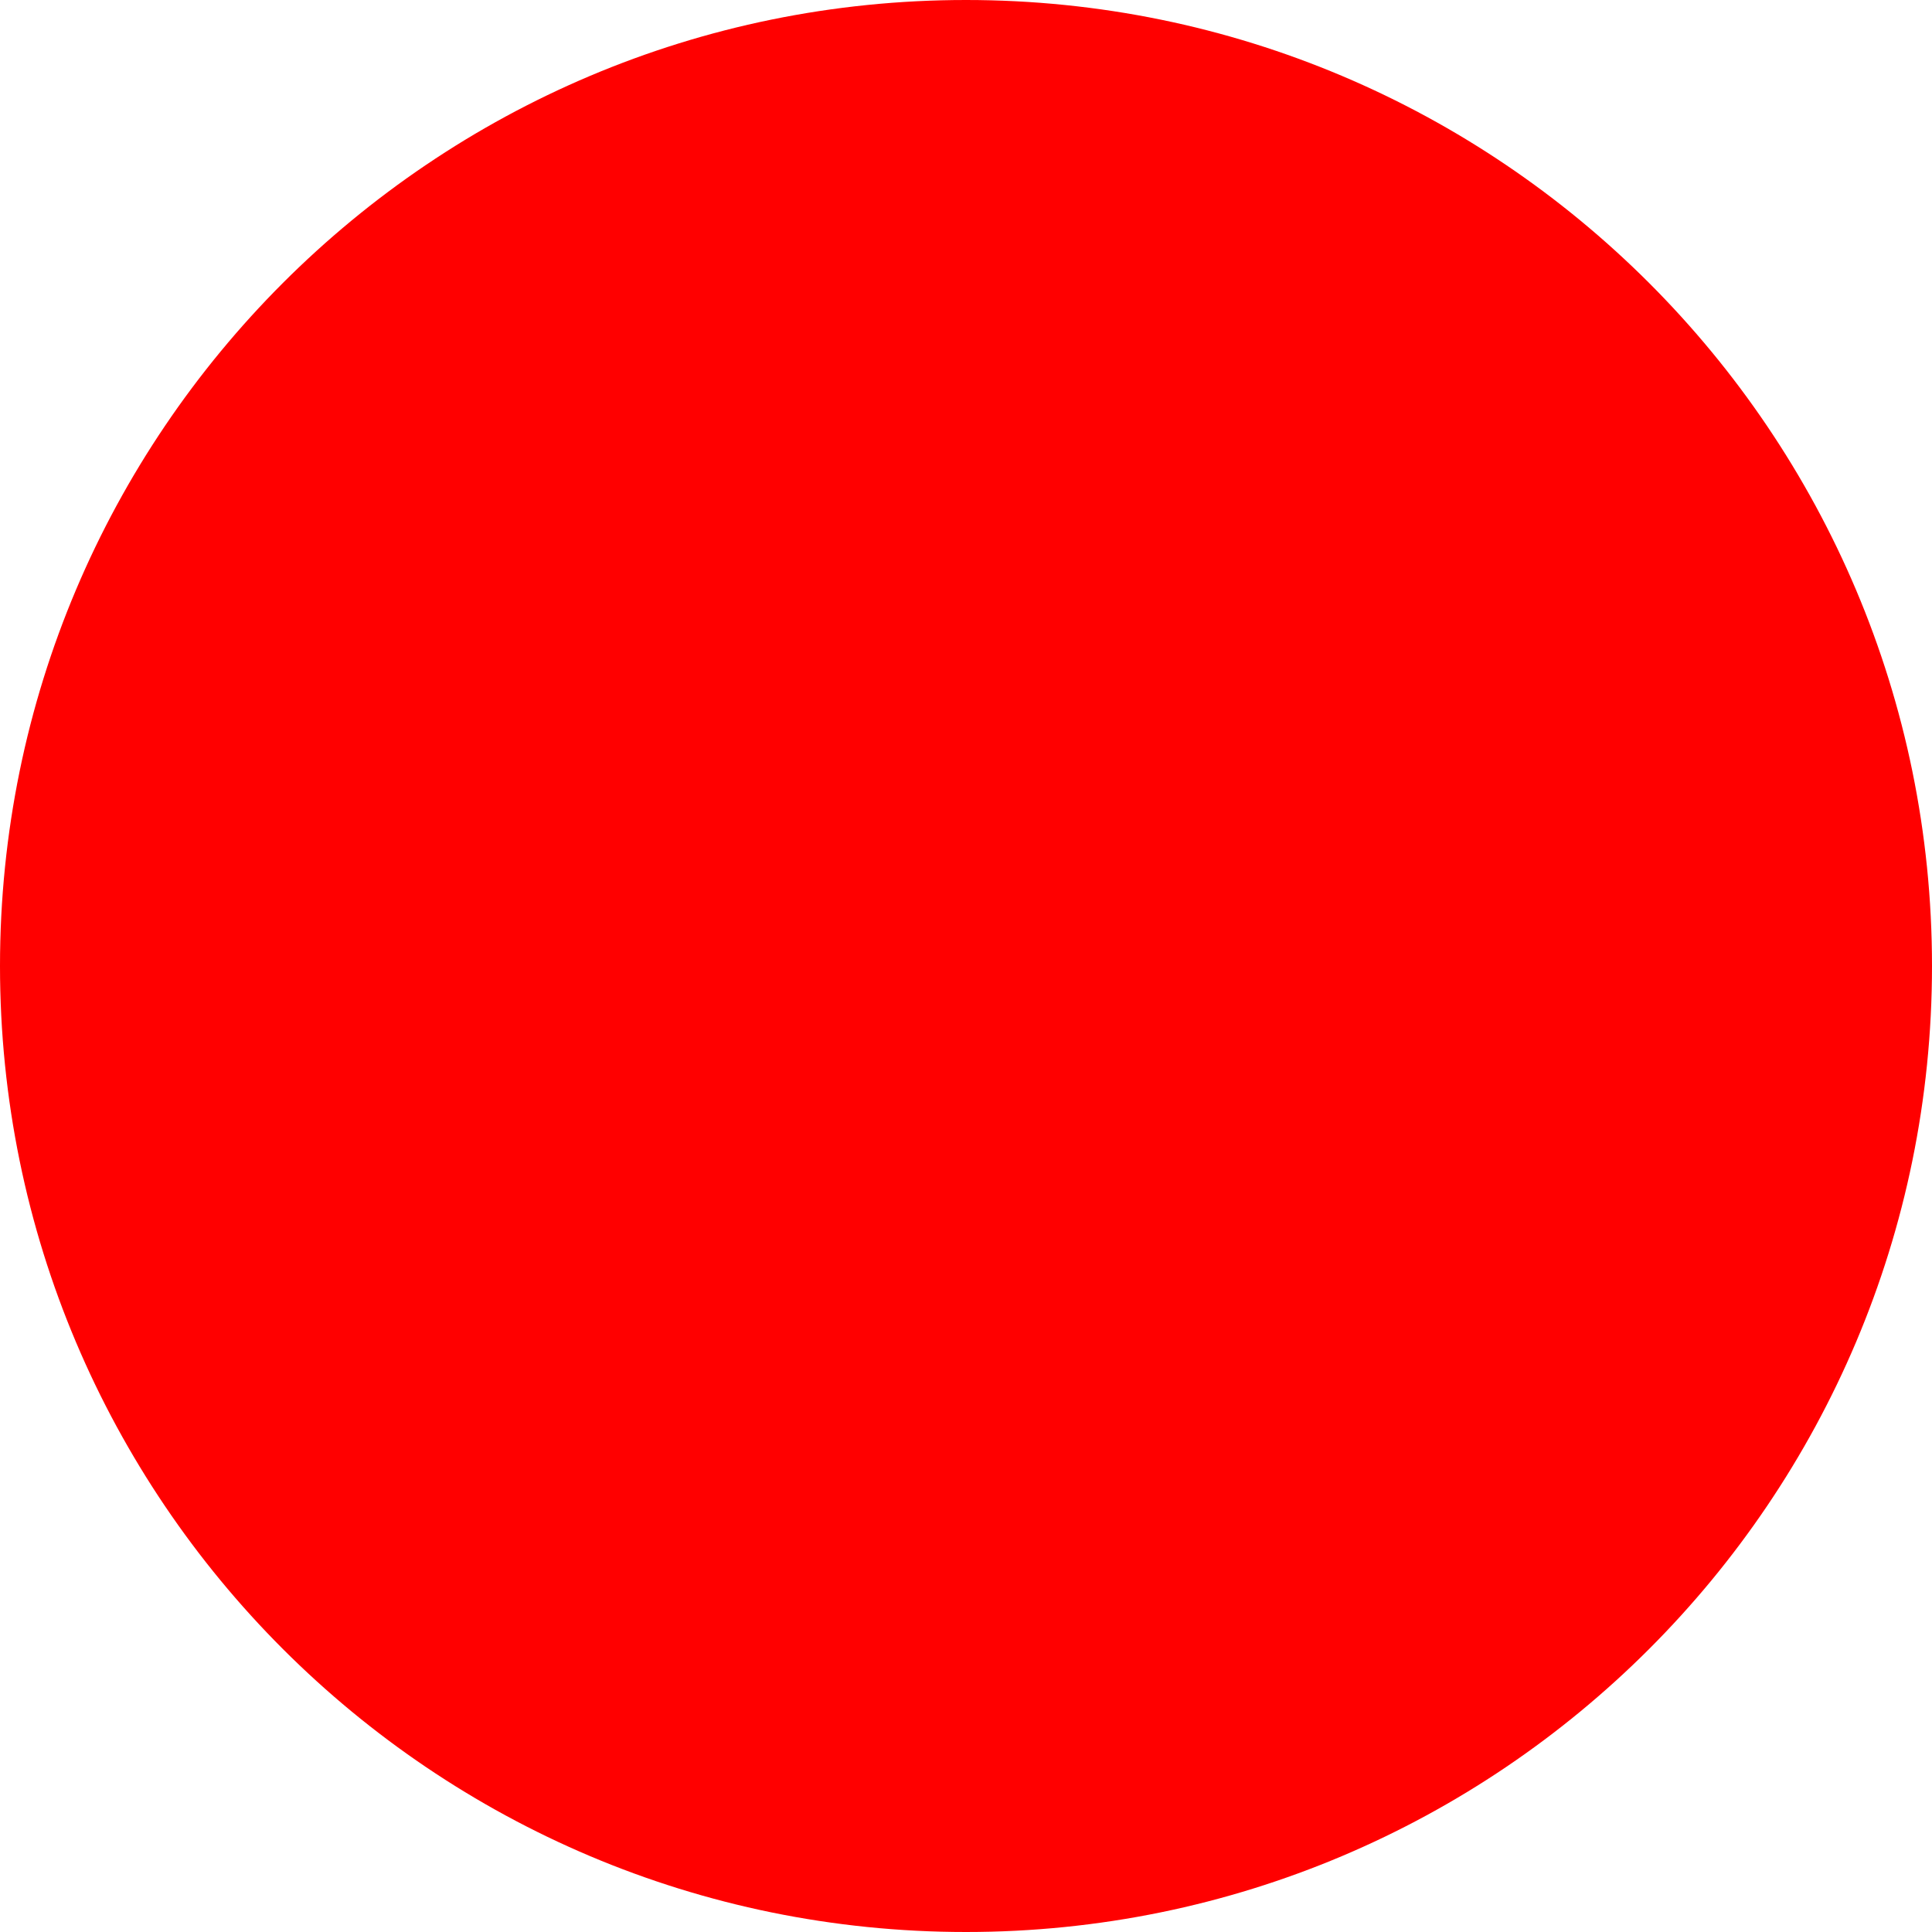
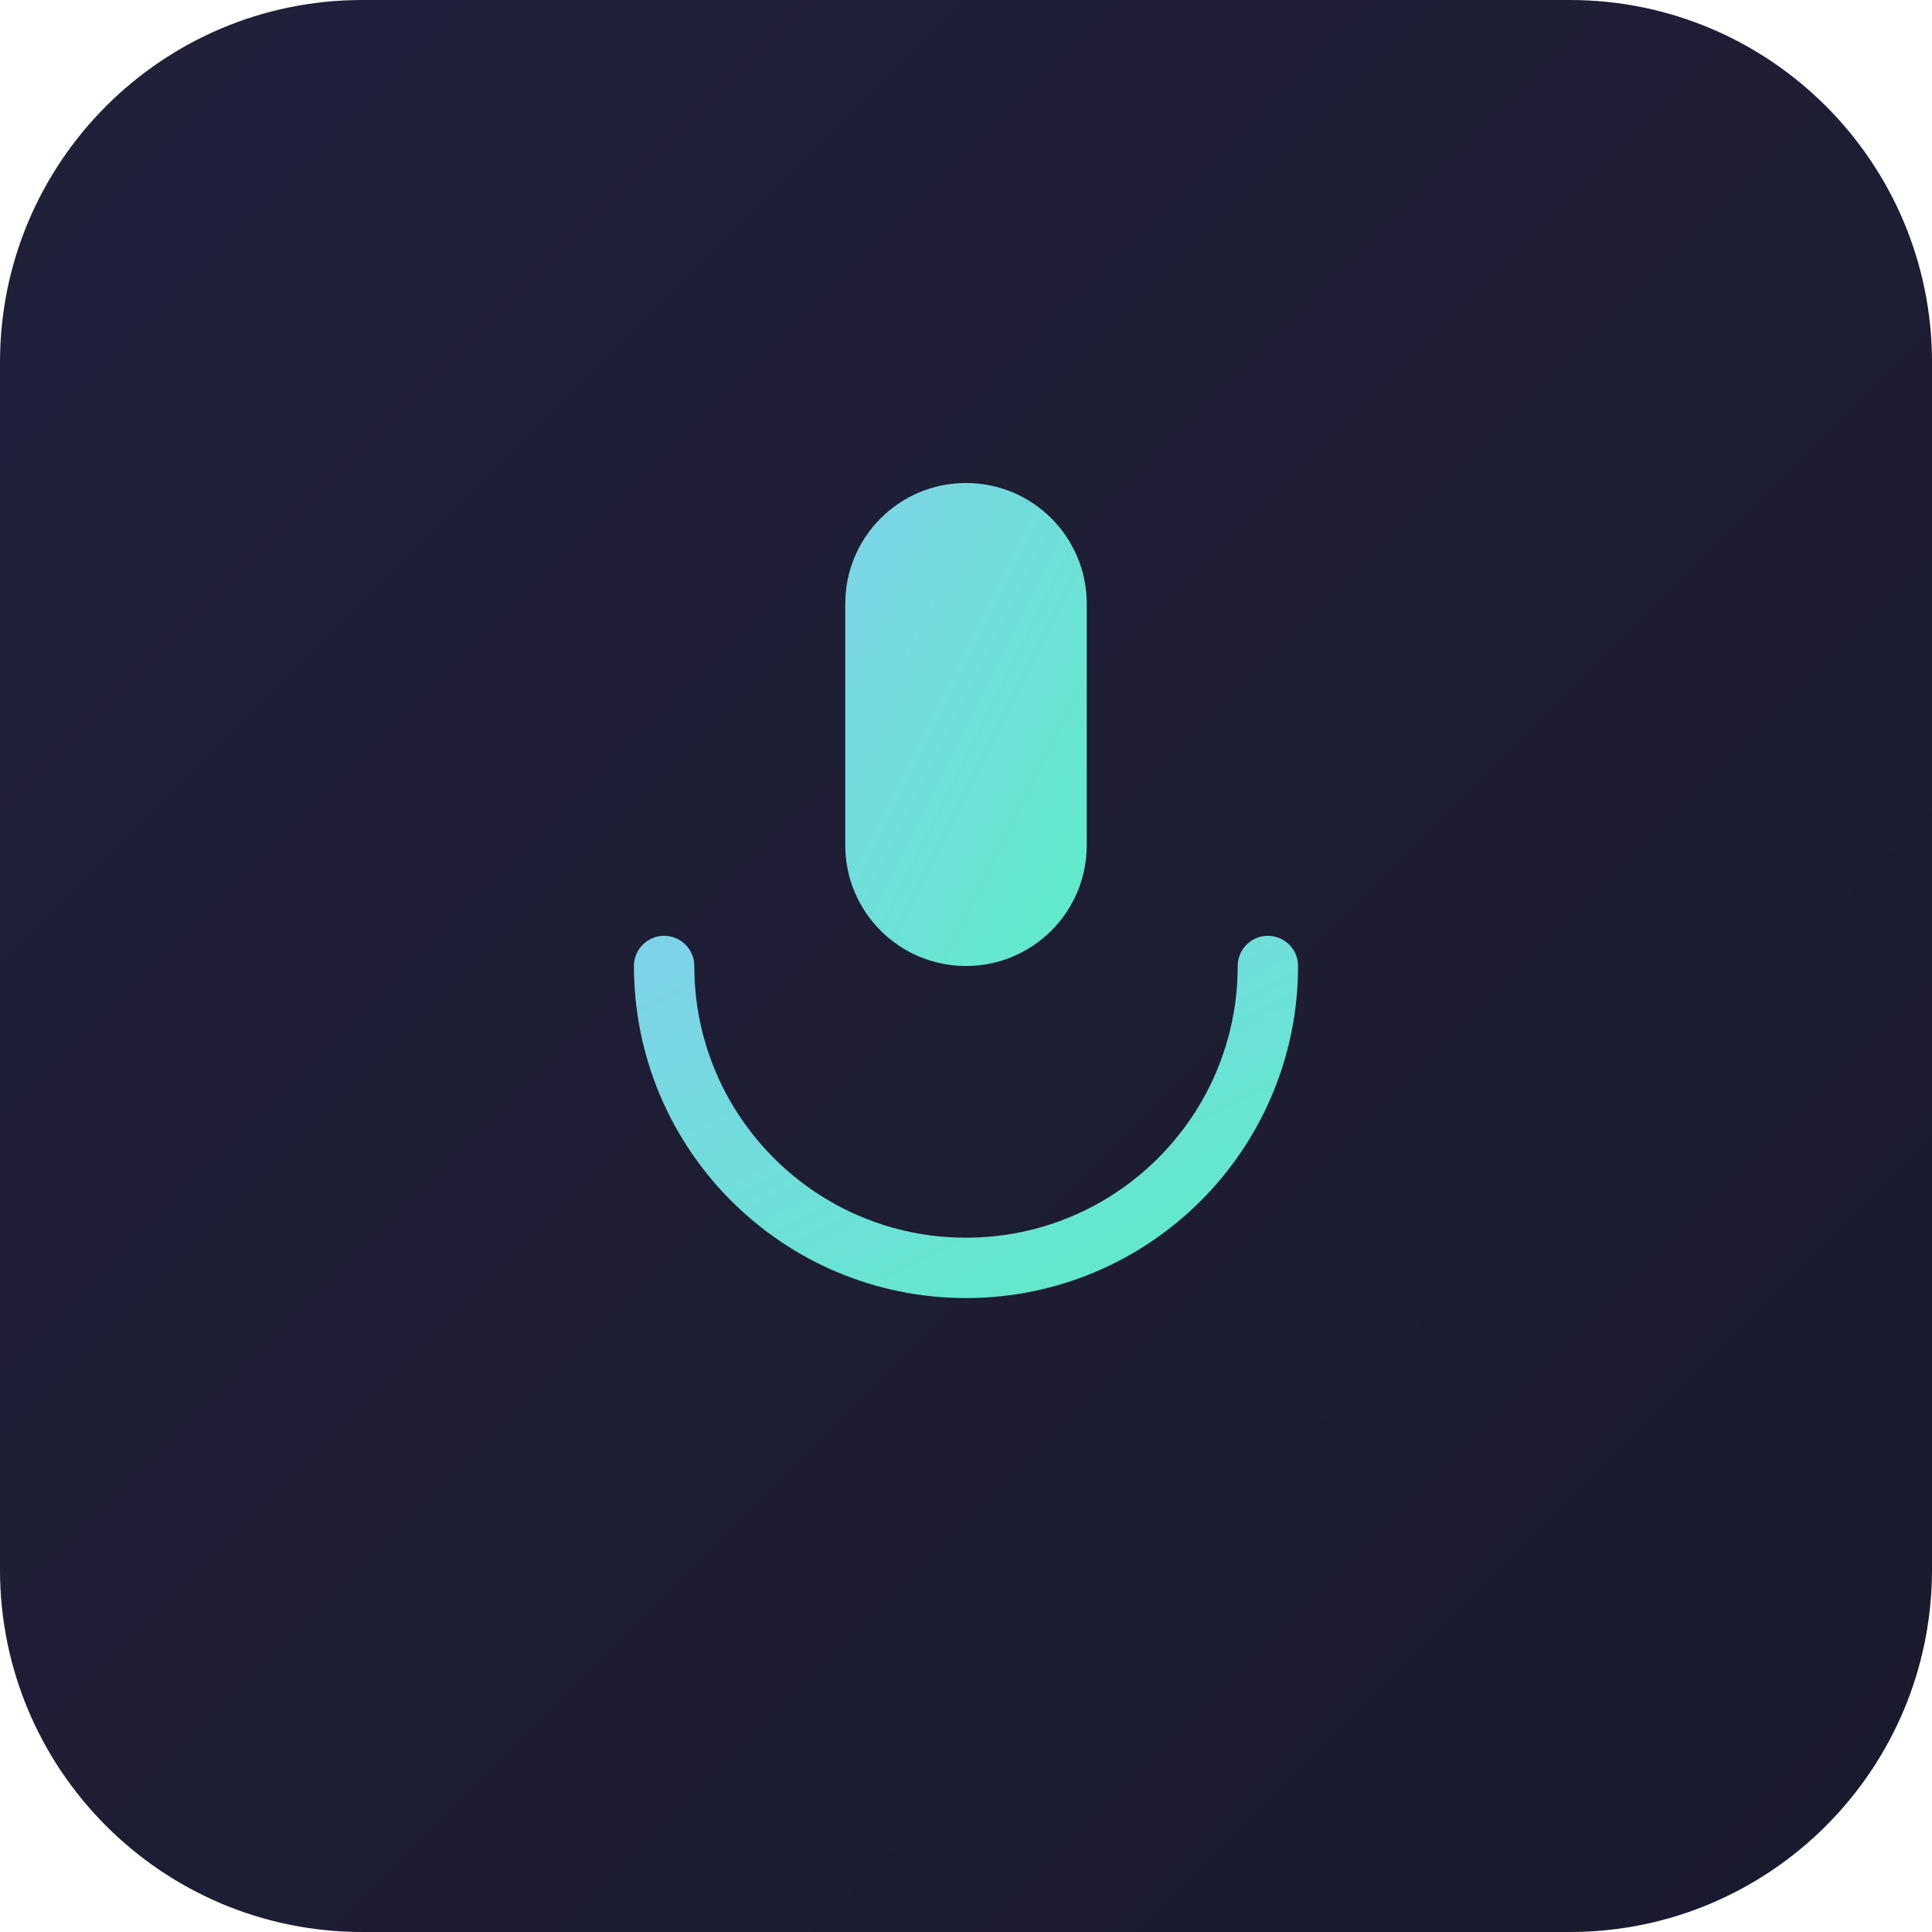
- <svg xmlns="http://www.w3.org/2000/svg" width="512" height="512">
-   <circle cx="256" cy="256" r="256" fill="red" />
+ <svg xmlns="http://www.w3.org/2000/svg" width="512" height="512" viewBox="0 0 512 512">
+   <defs>
+     <linearGradient id="bg" x1="0%" y1="0%" x2="100%" y2="100%">
+       <stop offset="0%" stop-color="#21203A" />
+       <stop offset="100%" stop-color="#1A1A2E" />
+     </linearGradient>
+     <linearGradient id="accent" x1="0%" y1="0%" x2="100%" y2="100%">
+       <stop offset="0%" stop-color="#7DD3E8" />
+       <stop offset="100%" stop-color="#5EECC7" />
+     </linearGradient>
+   </defs>
+   <rect width="512" height="512" rx="96" fill="url(#bg)" />
+   <rect x="224" y="128" width="64" height="128" rx="32" fill="url(#accent)" />
+   <path d="M176 256 a80 80 0 0 0 160 0" fill="none" stroke="url(#accent)" stroke-width="16" stroke-linecap="round" />
+   <line x1="256" y1="336" x2="256" y2="384" stroke="url(#accent)" stroke-width="16" stroke-linecap="round" />
+   <line x1="216" y1="384" x2="296" y2="384" stroke="url(#accent)" stroke-width="16" stroke-linecap="round" />
</svg>
